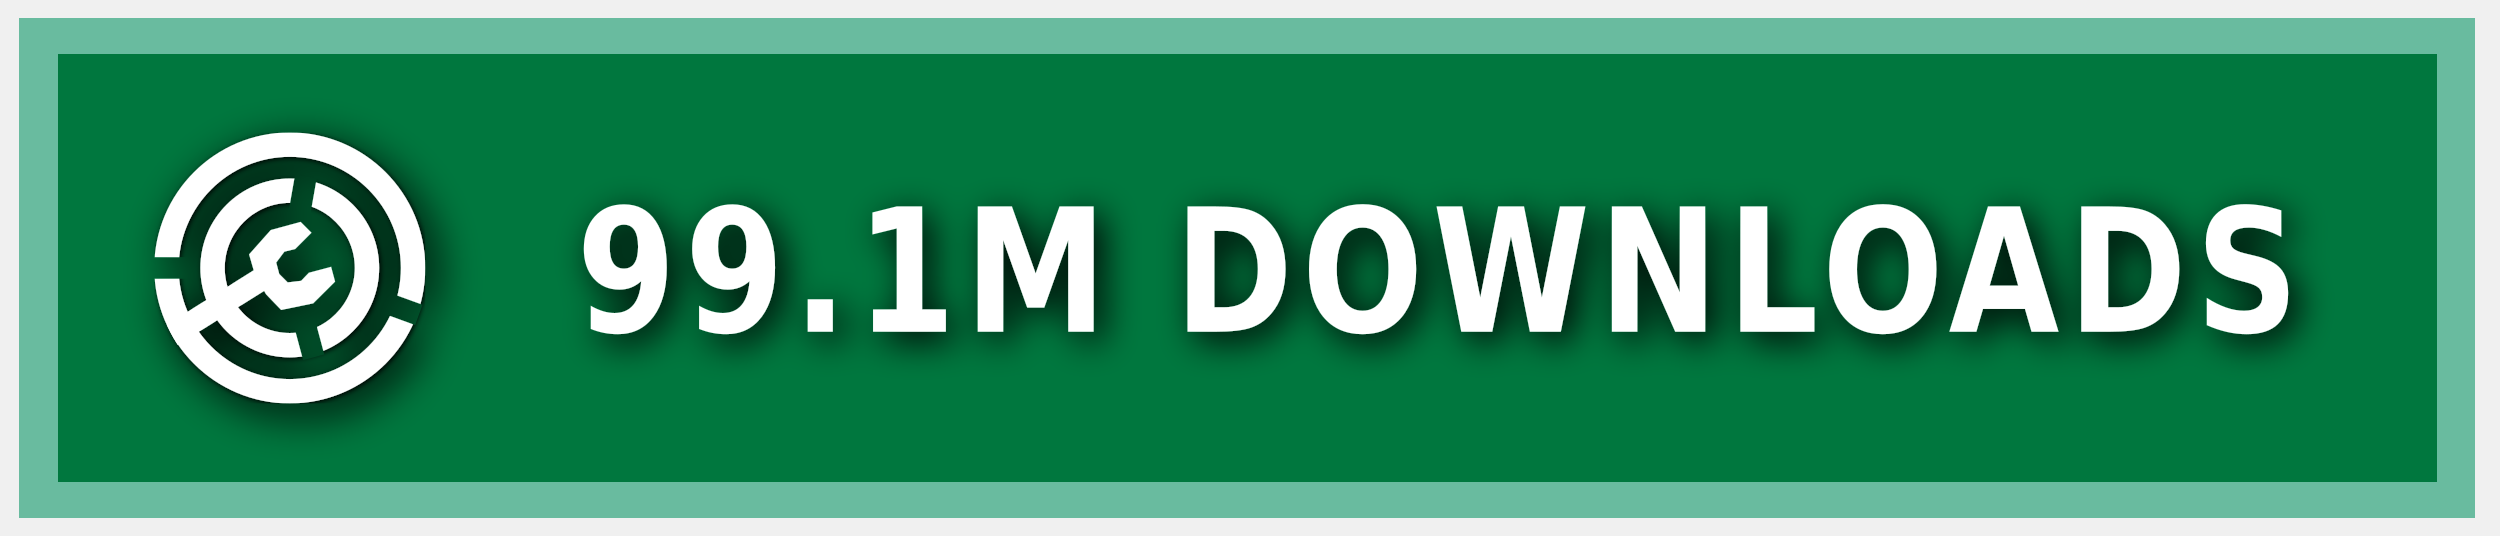
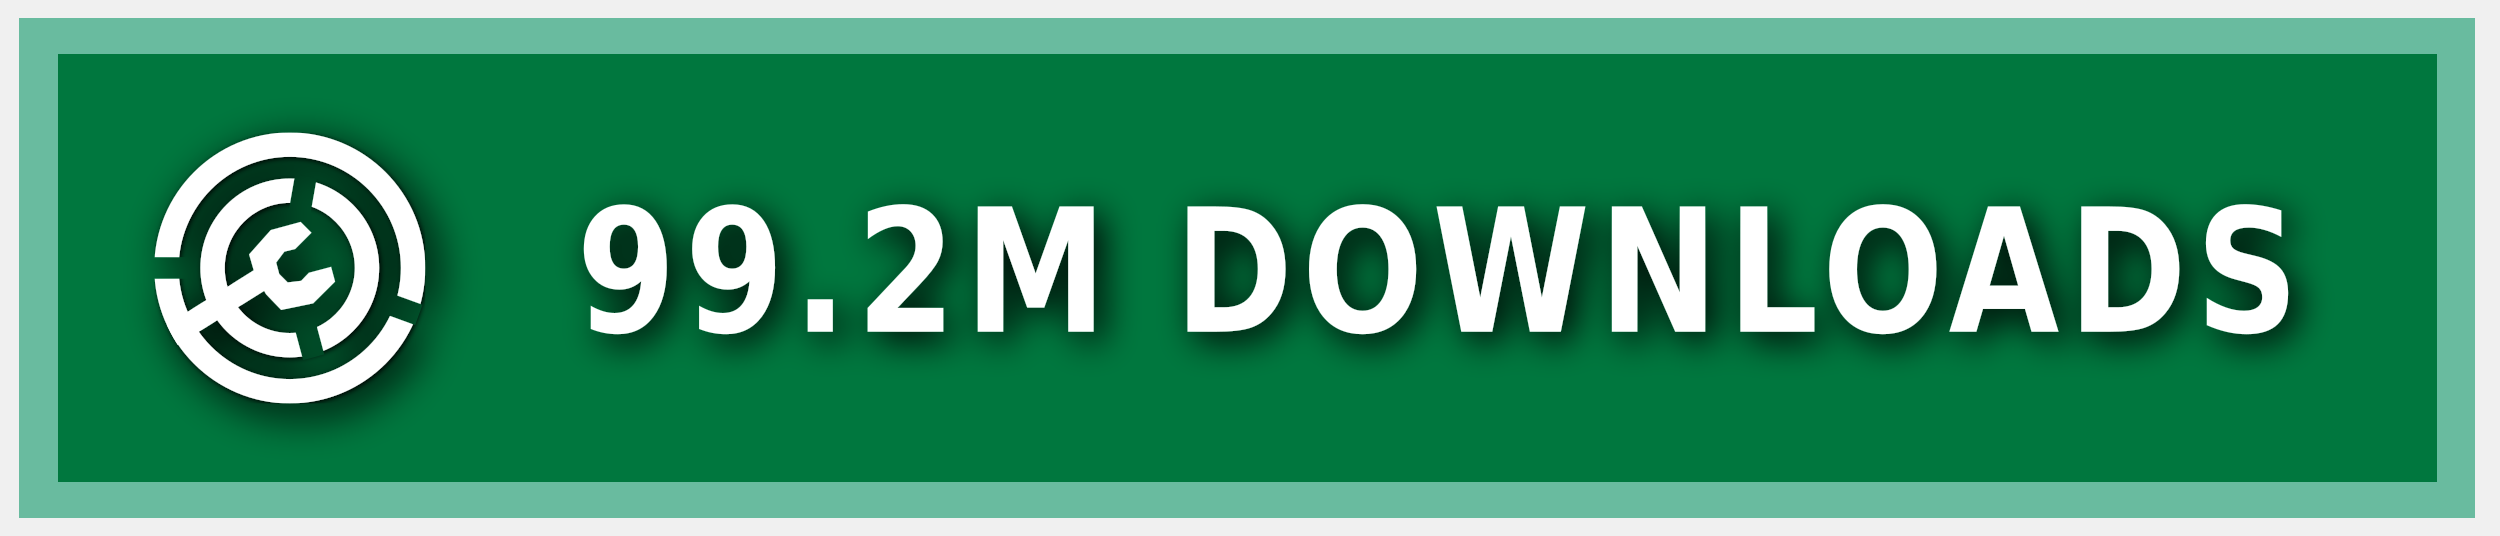
<svg xmlns="http://www.w3.org/2000/svg" xmlns:ns1="https://boxy-svg.com" width="140" height="30" role="img" aria-label="MODRINTH">
  <style> g:not(.noshadow) { filter: drop-shadow(0.5px 0.5px 1.0px black); } </style>
  <defs>
    <ns1:guide x="121.656" y="10.118" angle="90" />
    <ns1:guide x="127.198" y="17.628" angle="90" />
    <ns1:guide x="8.199" y="-3.08" angle="0" />
    <ns1:guide x="20.449" y="-4.101" angle="0" />
    <ns1:guide x="121.656" y="10.118" angle="90" />
    <ns1:guide x="127.198" y="17.628" angle="90" />
    <ns1:guide x="8.199" y="-3.08" angle="0" />
    <ns1:guide x="20.449" y="-4.101" angle="0" />
  </defs>
  <g class="noshadow" shape-rendering="crispEdges" style="" transform="matrix(1.074564, 0, 0, 1, 0, 0)">
    <rect x="1" y="1" width="128" height="28" style="fill: #00954E;" />
    <rect x="1" y="1" width="128" height="28" style="fill: rgba(0, 0, 0, 0.2);" />
    <rect x="2" y="2" width="126" height="26" style="fill: none; stroke-width:2px; stroke: rgba(211, 255, 255, 0.5);" />
  </g>
  <g fill-rule="evenodd" stroke-linejoin="round" stroke-miterlimit="1.5" clip-rule="evenodd" transform="matrix(1.2, 0, 0, 1.2, -1.2, -1.5)">
    <path fill="none" d="M 8.199 7.432 L 20.846 7.432 L 20.846 20.079 L 8.199 20.079 L 8.199 7.432 Z" style="" />
    <g clip-path="url(#a)" transform="matrix(0.126469, 0, 0, 0.126469, 8.198999, 7.431019)" style="">
      <path fill="#ffffff" d="M50 17c18.207 0 32.988 14.787 32.988 33S68.207 83 50 83 17.012 68.213 17.012 50 31.793 17 50 17Zm0 9c13.24 0 23.988 10.755 23.988 24S63.24 74 50 74 26.012 63.245 26.012 50 36.76 26 50 26Z" />
    </g>
    <g clip-path="url(#b)" transform="matrix(0.126469, 0, 0, 0.126469, 8.198999, 7.431019)" style="">
      <path fill="#ffffff" d="M50 0c27.596 0 50 22.404 50 50s-22.404 50-50 50S0 77.596 0 50 22.404 0 50 0Zm0 9c22.629 0 41 18.371 41 41S72.629 91 50 91 9 72.629 9 50 27.371 9 50 9Z" />
    </g>
    <g class="noshadow" clip-path="url(#c)" transform="matrix(0.112383, 0, 0, 0.122032, 8.268063, 7.737635)" style="">
      <path fill="none" stroke="#ffffff" stroke-width="9" d="M 50 50 L 5.171 75.882" />
    </g>
    <path fill="#ffffff" d="M 12.909 14.103 L 12.625 13.123 L 13.637 11.985 L 15.028 11.605 L 15.534 12.111 L 14.775 12.87 L 14.269 12.996 L 13.89 13.502 L 14.032 14.038 L 14.425 14.429 L 15.053 14.354 L 15.415 13.979 L 16.452 13.701 L 16.637 14.392 L 15.613 15.407 L 14.121 15.714 L 13.415 14.979 L 12.909 14.103 Z" style="" />
    <clipPath id="clip-1">
      <path d="M50 0c27.596 0 50 22.404 50 50s-22.404 50-50 50S0 77.596 0 50 22.404 0 50 0Zm0 39.549c5.768 0 10.451 4.683 10.451 10.451 0 5.768-4.683 10.451-10.451 10.451-5.768 0-10.451-4.683-10.451-10.451 0-5.768 4.683-10.451 10.451-10.451Z" />
    </clipPath>
    <g class="noshadow" clip-path="url(#clip-1)" transform="matrix(0.064459, 0.010209, -0.018807, 0.118741, -9.215255, -61.72825)" style="transform-origin: 27.985px 74.177px;">
      <path fill="none" stroke="#ffffff" stroke-width="9" d="M 49.29 67.75 L 6.679 80.603" style="" />
    </g>
  </g>
  <g>
    <clipPath id="a">
      <path fill-rule="evenodd" stroke-linejoin="round" stroke-miterlimit="1.5" clip-rule="evenodd" d="M100 0H0v100h100V0ZM46.002 49.295l.076 1.757 8.83 32.963 7.843-2.102-8.596-32.094 5.804-32.932-7.997-1.41-5.96 33.818Z" />
    </clipPath>
    <clipPath id="b">
      <path d="M0 0v46h50l1.368.241L99 63.578l-2.736 7.517L49.295 54H0v46h100V0H0Z" />
    </clipPath>
    <clipPath id="c">
      <path d="M50 0c27.596 0 50 22.404 50 50s-22.404 50-50 50S0 77.596 0 50 22.404 0 50 0Zm0 39.549c5.768 0 10.451 4.683 10.451 10.451 0 5.768-4.683 10.451-10.451 10.451-5.768 0-10.451-4.683-10.451-10.451 0-5.768 4.683-10.451 10.451-10.451Z" />
    </clipPath>
  </g>
  <g fill="#fff" text-anchor="middle" font-family="Verdana,Geneva,DejaVu Sans,sans-serif" text-rendering="geometricPrecision" font-size="100" transform="matrix(1, 0, 0, 1, 13, 0)">
-     <text style="font-size: 80px; font-weight: 700; white-space: pre;" transform="matrix(0.1, 0, 0, 0.120296, 0, -3.678133)" x="675" y="185" letter-spacing="5">99.1M DOWNLOADS</text>
+     <text style="font-size: 80px; font-weight: 700; white-space: pre;" transform="matrix(0.1, 0, 0, 0.120296, 0, -3.678133)" x="675" y="185" letter-spacing="5">99.2M DOWNLOADS</text>
  </g>
</svg>
